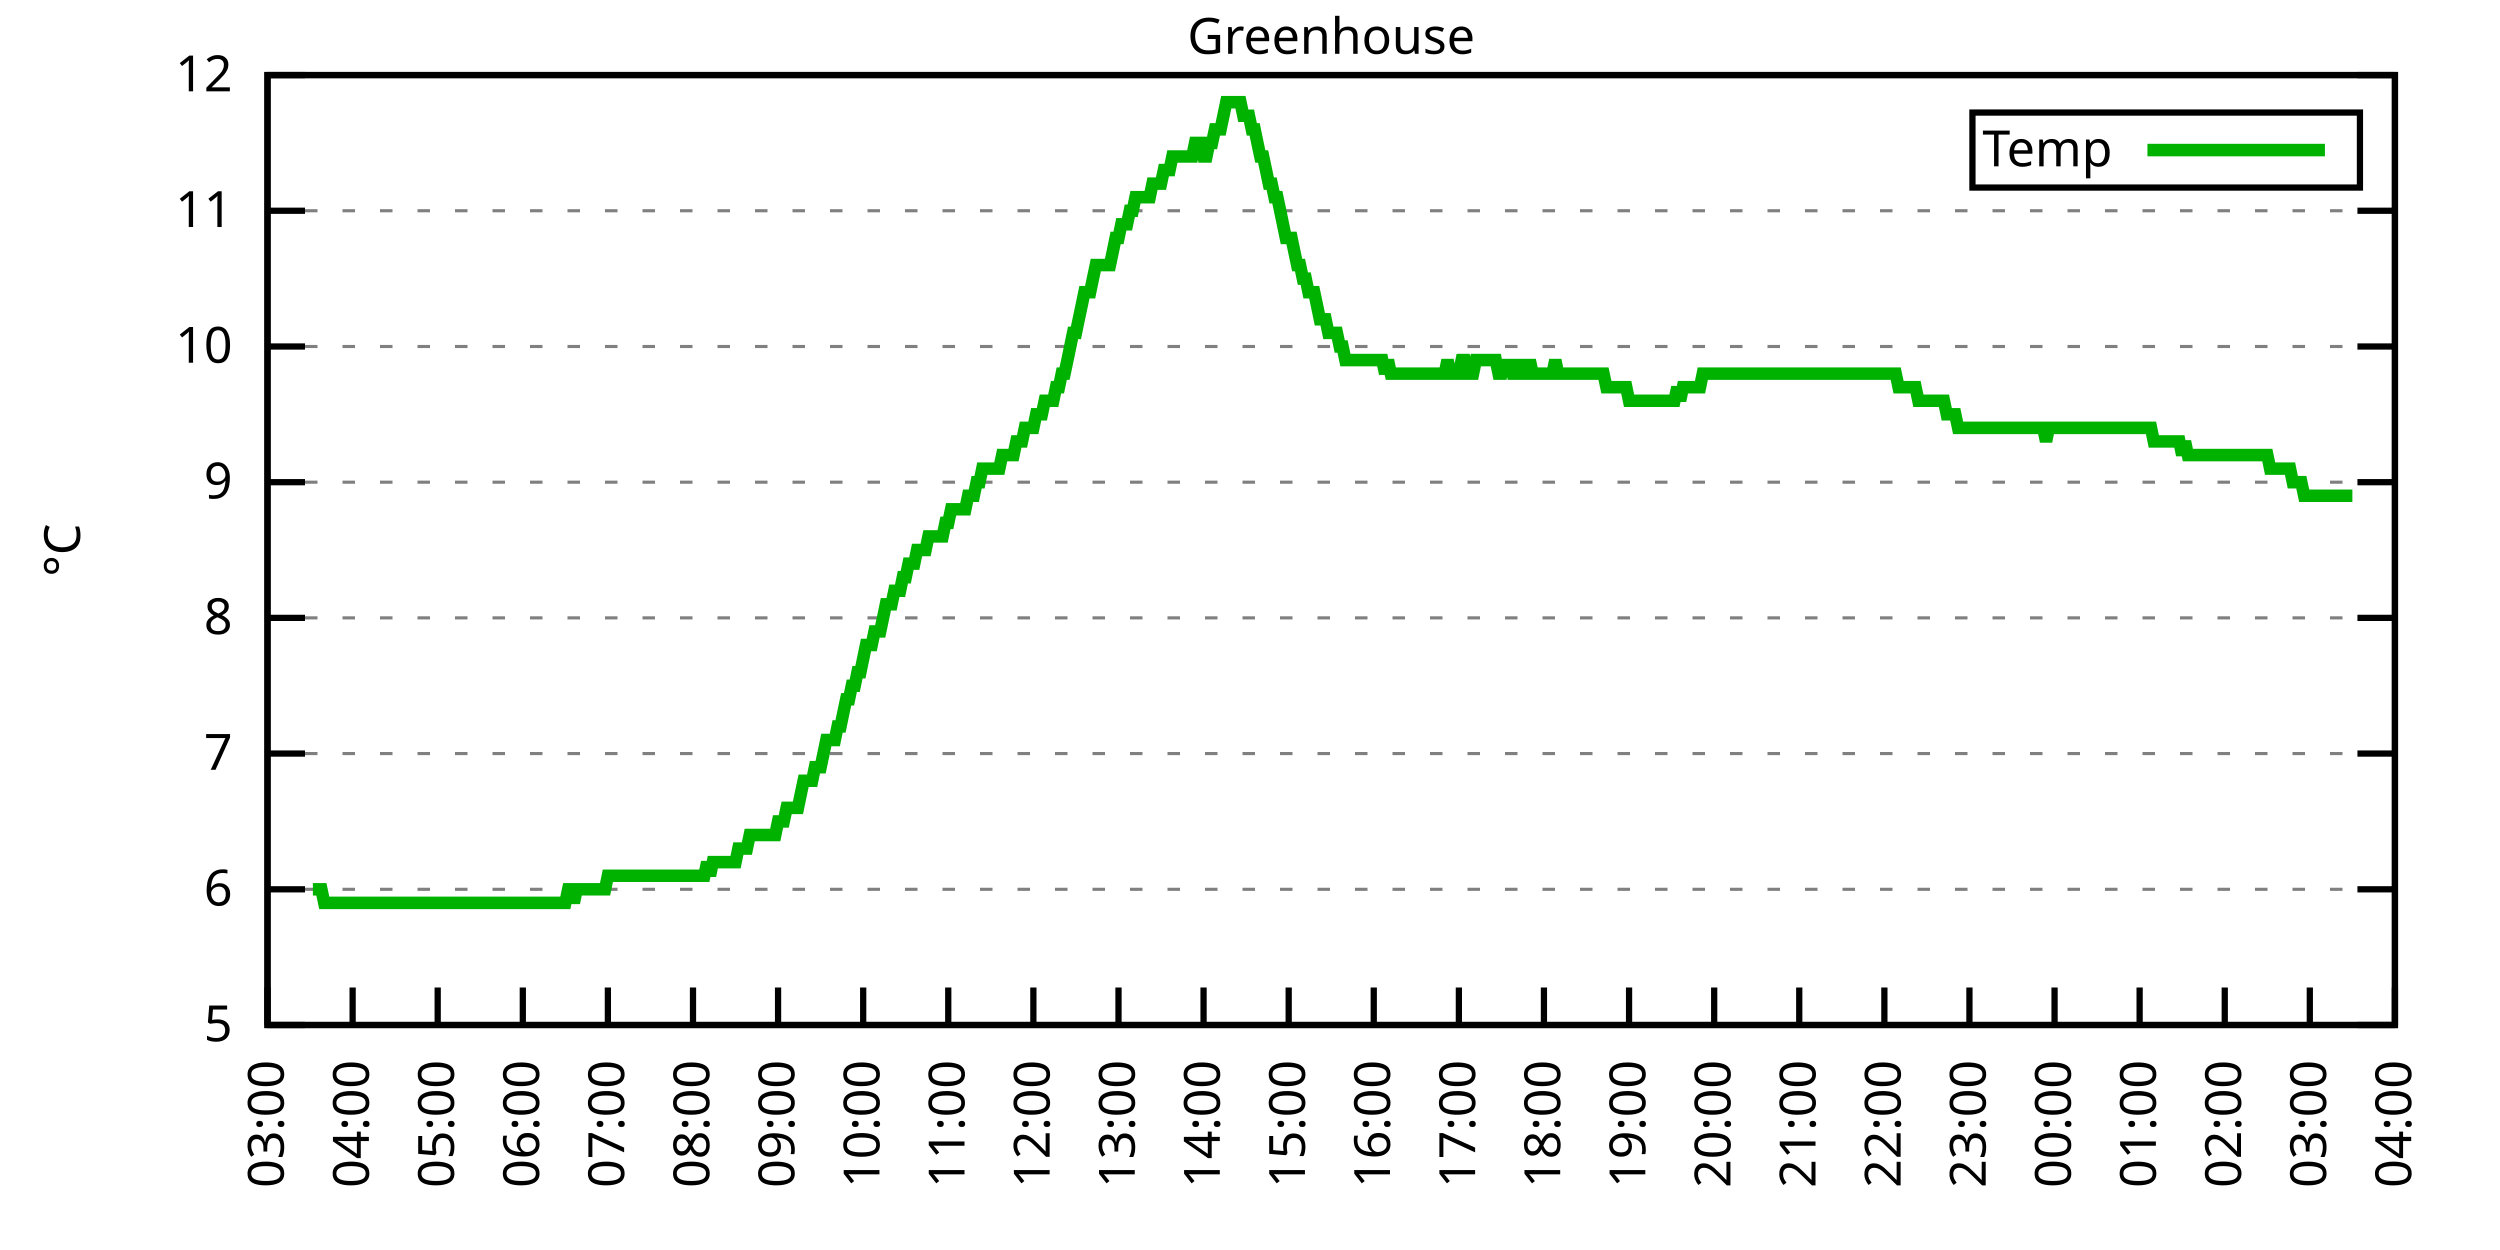
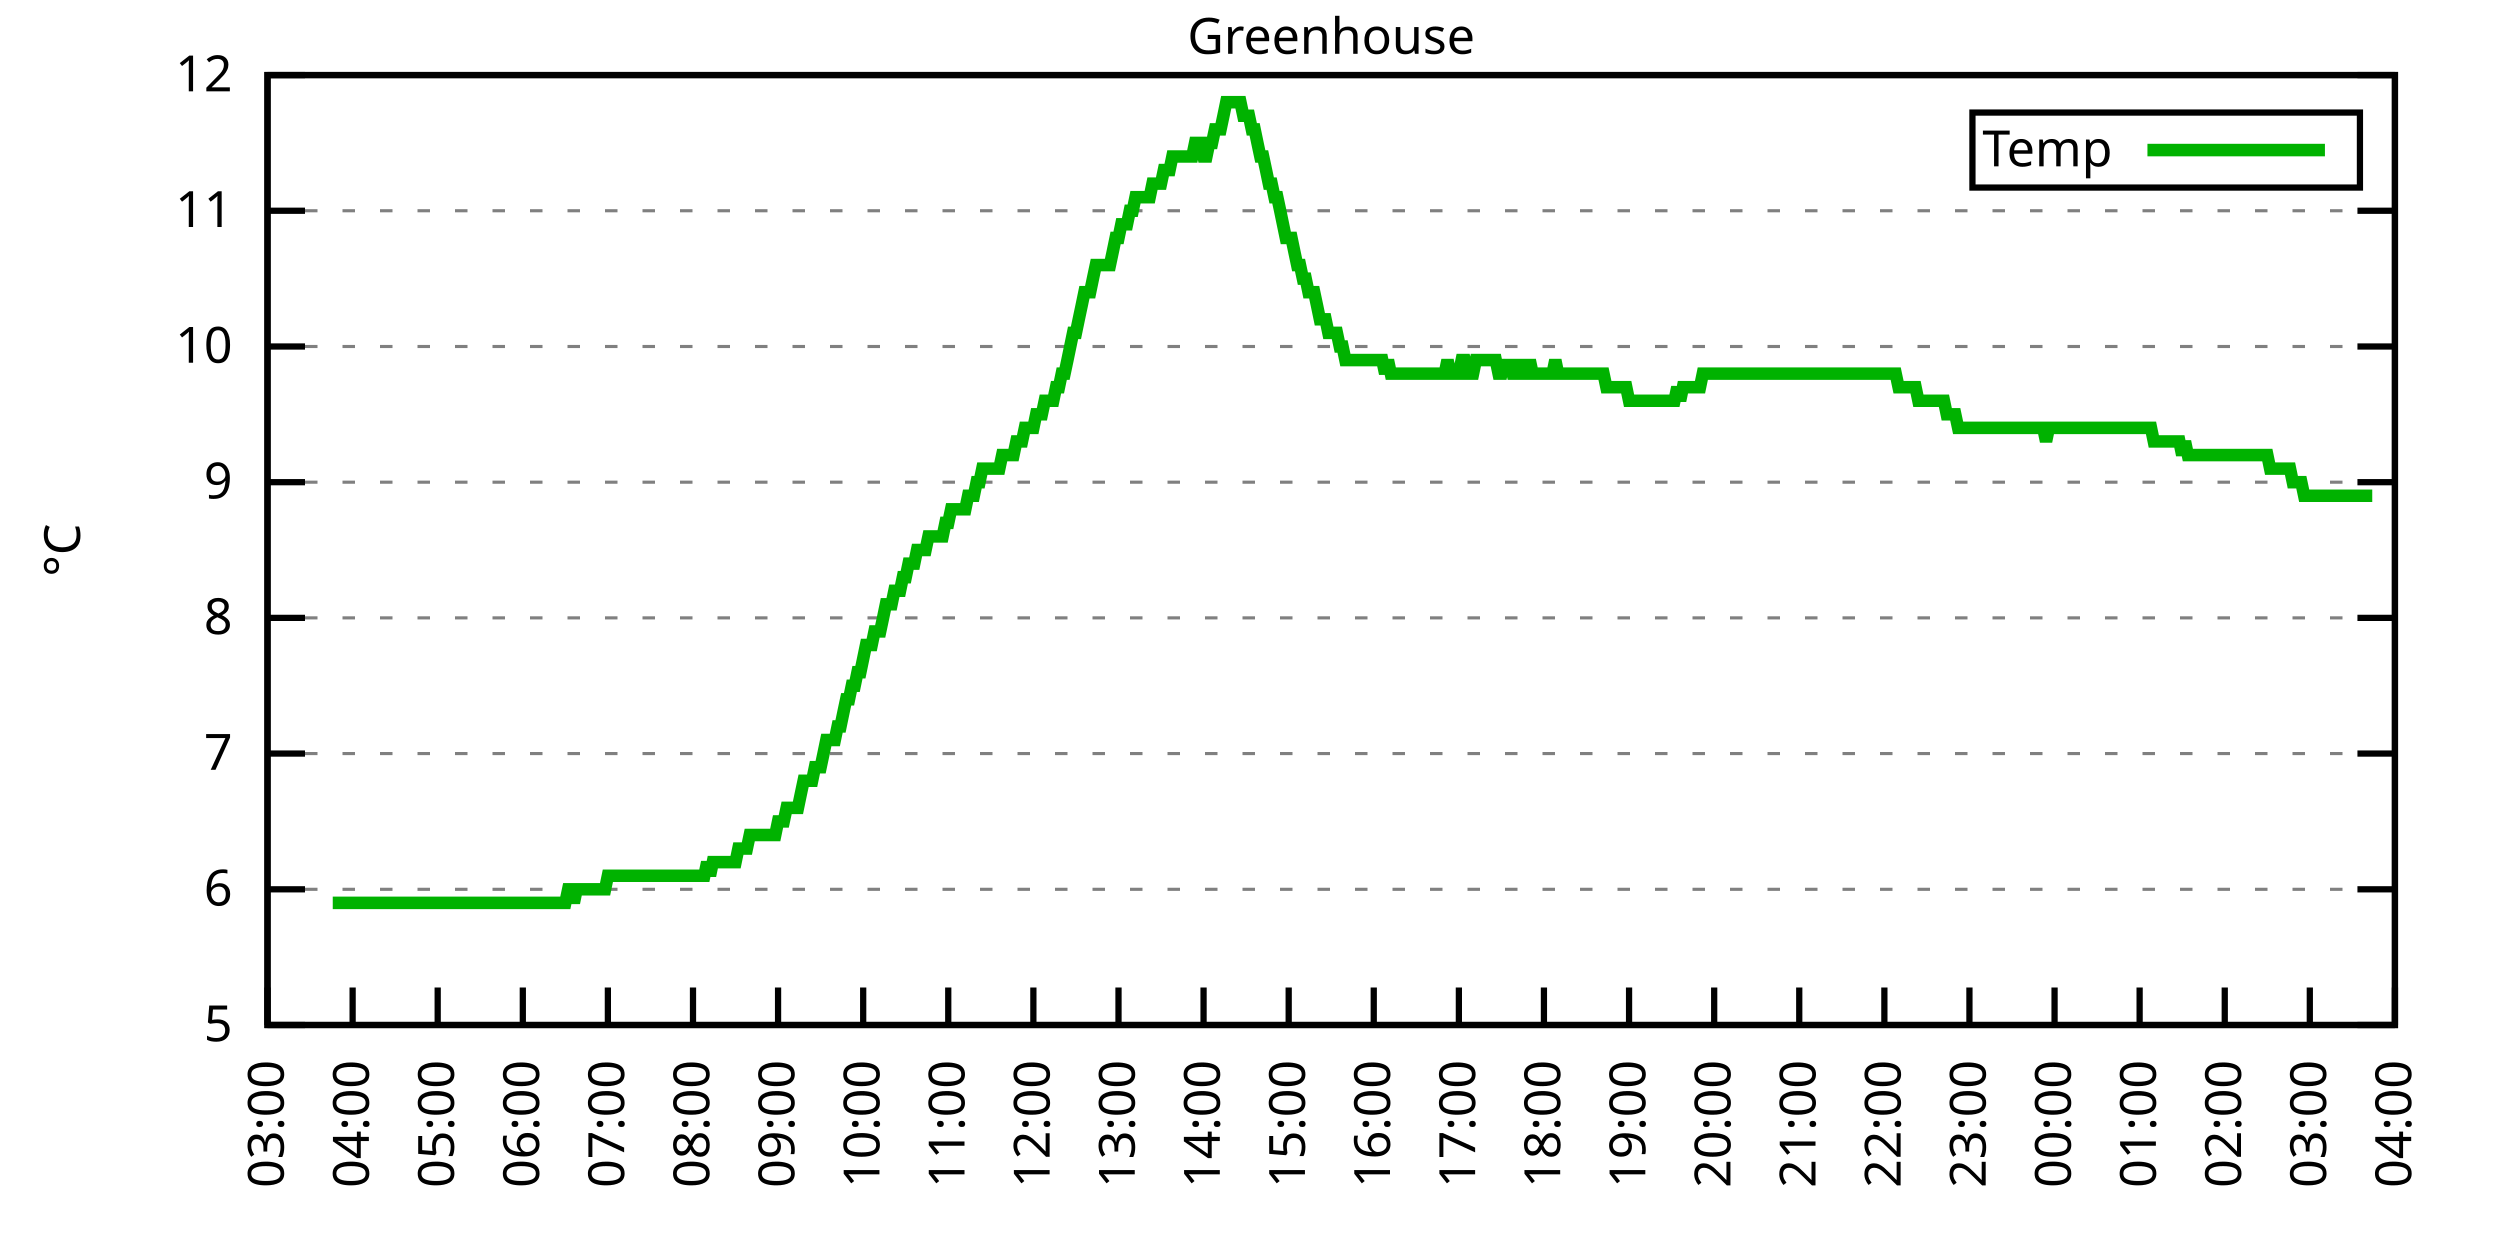
<svg xmlns="http://www.w3.org/2000/svg" xmlns:xlink="http://www.w3.org/1999/xlink" width="400" height="200" viewBox="0 0 400 200">
  <g id="gnuplot_canvas">
    <rect x="0" y="0" width="400" height="200" fill="none" />
    <defs>
      <circle id="gpDot" r="0.5" stroke-width="0.5" stroke="currentColor" />
      <path id="gpPt0" stroke-width="0.333" stroke="currentColor" d="M-1,0 h2 M0,-1 v2" />
      <path id="gpPt1" stroke-width="0.333" stroke="currentColor" d="M-1,-1 L1,1 M1,-1 L-1,1" />
      <path id="gpPt2" stroke-width="0.333" stroke="currentColor" d="M-1,0 L1,0 M0,-1 L0,1 M-1,-1 L1,1 M-1,1 L1,-1" />
      <rect id="gpPt3" stroke-width="0.333" stroke="currentColor" x="-1" y="-1" width="2" height="2" />
      <rect id="gpPt4" stroke-width="0.333" stroke="currentColor" fill="currentColor" x="-1" y="-1" width="2" height="2" />
      <circle id="gpPt5" stroke-width="0.333" stroke="currentColor" cx="0" cy="0" r="1" />
      <use xlink:href="#gpPt5" id="gpPt6" fill="currentColor" stroke="none" />
      <path id="gpPt7" stroke-width="0.333" stroke="currentColor" d="M0,-1.33 L-1.33,0.67 L1.33,0.67 z" />
      <use xlink:href="#gpPt7" id="gpPt8" fill="currentColor" stroke="none" />
      <use xlink:href="#gpPt7" id="gpPt9" stroke="currentColor" transform="rotate(180)" />
      <use xlink:href="#gpPt9" id="gpPt10" fill="currentColor" stroke="none" />
      <use xlink:href="#gpPt3" id="gpPt11" stroke="currentColor" transform="rotate(45)" />
      <use xlink:href="#gpPt11" id="gpPt12" fill="currentColor" stroke="none" />
      <path id="gpPt13" stroke-width="0.333" stroke="currentColor" d="M0,1.330 L1.265,0.411 L0.782,-1.067 L-0.782,-1.076 L-1.265,0.411 z" />
      <use xlink:href="#gpPt13" id="gpPt14" fill="currentColor" stroke="none" />
      <filter id="textbox" filterUnits="objectBoundingBox" x="0" y="0" height="1" width="1">
        <feFlood flood-color="white" flood-opacity="1" result="bgnd" />
        <feComposite in="SourceGraphic" in2="bgnd" operator="atop" />
      </filter>
      <filter id="greybox" filterUnits="objectBoundingBox" x="0" y="0" height="1" width="1">
        <feFlood flood-color="lightgrey" flood-opacity="1" result="grey" />
        <feComposite in="SourceGraphic" in2="grey" operator="atop" />
      </filter>
    </defs>
    <g fill="none" color="white" stroke="currentColor" stroke-width="1.00" stroke-linecap="butt" stroke-linejoin="miter">
</g>
    <g fill="none" color="black" stroke="currentColor" stroke-width="1.00" stroke-linecap="butt" stroke-linejoin="miter">
      <g stroke="none" shape-rendering="crispEdges">
        <polygon fill="rgb(255, 255, 255)" points="42.80,164.00 383.18,164.00 383.18,12.02 42.80,12.02 " />
      </g>
    </g>
    <g fill="none" color="black" stroke="currentColor" stroke-width="1.00" stroke-linecap="butt" stroke-linejoin="miter">
</g>
    <g fill="none" color="black" stroke="black" stroke-width="0.50" stroke-linecap="butt" stroke-linejoin="miter">
</g>
    <g fill="none" color="gray" stroke="currentColor" stroke-width="0.50" stroke-linecap="butt" stroke-linejoin="miter">
      <path stroke="gray" stroke-dasharray="2,4" class="gridline" d="M42.80,164.00 L383.19,164.00  " />
    </g>
    <g fill="none" color="gray" stroke="gray" stroke-width="1.00" stroke-linecap="butt" stroke-linejoin="miter">
</g>
    <g fill="none" color="black" stroke="currentColor" stroke-width="1.00" stroke-linecap="butt" stroke-linejoin="miter">
      <path stroke="black" d="M42.80,164.00 L48.80,164.00 M383.19,164.00 L377.19,164.00  " />
      <g transform="translate(37.20,166.60)" stroke="none" fill="black" font-family="Sans" font-size="8.00" text-anchor="end">
        <text>
          <tspan font-family="Sans"> 5</tspan>
        </text>
      </g>
    </g>
    <g fill="none" color="black" stroke="currentColor" stroke-width="1.00" stroke-linecap="butt" stroke-linejoin="miter">
</g>
    <g fill="none" color="black" stroke="black" stroke-width="0.50" stroke-linecap="butt" stroke-linejoin="miter">
</g>
    <g fill="none" color="gray" stroke="currentColor" stroke-width="0.50" stroke-linecap="butt" stroke-linejoin="miter">
      <path stroke="gray" stroke-dasharray="2,4" class="gridline" d="M42.80,142.29 L383.19,142.29  " />
    </g>
    <g fill="none" color="gray" stroke="gray" stroke-width="1.00" stroke-linecap="butt" stroke-linejoin="miter">
</g>
    <g fill="none" color="black" stroke="currentColor" stroke-width="1.00" stroke-linecap="butt" stroke-linejoin="miter">
      <path stroke="black" d="M42.80,142.29 L48.80,142.29 M383.19,142.29 L377.19,142.29  " />
      <g transform="translate(37.20,144.89)" stroke="none" fill="black" font-family="Sans" font-size="8.00" text-anchor="end">
        <text>
          <tspan font-family="Sans"> 6</tspan>
        </text>
      </g>
    </g>
    <g fill="none" color="black" stroke="currentColor" stroke-width="1.00" stroke-linecap="butt" stroke-linejoin="miter">
</g>
    <g fill="none" color="black" stroke="black" stroke-width="0.50" stroke-linecap="butt" stroke-linejoin="miter">
</g>
    <g fill="none" color="gray" stroke="currentColor" stroke-width="0.50" stroke-linecap="butt" stroke-linejoin="miter">
      <path stroke="gray" stroke-dasharray="2,4" class="gridline" d="M42.80,120.57 L383.19,120.57  " />
    </g>
    <g fill="none" color="gray" stroke="gray" stroke-width="1.00" stroke-linecap="butt" stroke-linejoin="miter">
</g>
    <g fill="none" color="black" stroke="currentColor" stroke-width="1.00" stroke-linecap="butt" stroke-linejoin="miter">
      <path stroke="black" d="M42.80,120.57 L48.80,120.57 M383.19,120.57 L377.19,120.57  " />
      <g transform="translate(37.20,123.17)" stroke="none" fill="black" font-family="Sans" font-size="8.00" text-anchor="end">
        <text>
          <tspan font-family="Sans"> 7</tspan>
        </text>
      </g>
    </g>
    <g fill="none" color="black" stroke="currentColor" stroke-width="1.00" stroke-linecap="butt" stroke-linejoin="miter">
</g>
    <g fill="none" color="black" stroke="black" stroke-width="0.50" stroke-linecap="butt" stroke-linejoin="miter">
</g>
    <g fill="none" color="gray" stroke="currentColor" stroke-width="0.50" stroke-linecap="butt" stroke-linejoin="miter">
      <path stroke="gray" stroke-dasharray="2,4" class="gridline" d="M42.80,98.86 L383.19,98.86  " />
    </g>
    <g fill="none" color="gray" stroke="gray" stroke-width="1.00" stroke-linecap="butt" stroke-linejoin="miter">
</g>
    <g fill="none" color="black" stroke="currentColor" stroke-width="1.00" stroke-linecap="butt" stroke-linejoin="miter">
      <path stroke="black" d="M42.80,98.86 L48.80,98.86 M383.19,98.86 L377.19,98.86  " />
      <g transform="translate(37.20,101.46)" stroke="none" fill="black" font-family="Sans" font-size="8.00" text-anchor="end">
        <text>
          <tspan font-family="Sans"> 8</tspan>
        </text>
      </g>
    </g>
    <g fill="none" color="black" stroke="currentColor" stroke-width="1.00" stroke-linecap="butt" stroke-linejoin="miter">
</g>
    <g fill="none" color="black" stroke="black" stroke-width="0.50" stroke-linecap="butt" stroke-linejoin="miter">
</g>
    <g fill="none" color="gray" stroke="currentColor" stroke-width="0.50" stroke-linecap="butt" stroke-linejoin="miter">
      <path stroke="gray" stroke-dasharray="2,4" class="gridline" d="M42.80,77.15 L383.19,77.15  " />
    </g>
    <g fill="none" color="gray" stroke="gray" stroke-width="1.00" stroke-linecap="butt" stroke-linejoin="miter">
</g>
    <g fill="none" color="black" stroke="currentColor" stroke-width="1.00" stroke-linecap="butt" stroke-linejoin="miter">
      <path stroke="black" d="M42.80,77.15 L48.80,77.15 M383.19,77.15 L377.19,77.15  " />
      <g transform="translate(37.20,79.75)" stroke="none" fill="black" font-family="Sans" font-size="8.00" text-anchor="end">
        <text>
          <tspan font-family="Sans"> 9</tspan>
        </text>
      </g>
    </g>
    <g fill="none" color="black" stroke="currentColor" stroke-width="1.00" stroke-linecap="butt" stroke-linejoin="miter">
</g>
    <g fill="none" color="black" stroke="black" stroke-width="0.50" stroke-linecap="butt" stroke-linejoin="miter">
</g>
    <g fill="none" color="gray" stroke="currentColor" stroke-width="0.50" stroke-linecap="butt" stroke-linejoin="miter">
      <path stroke="gray" stroke-dasharray="2,4" class="gridline" d="M42.80,55.44 L383.19,55.44  " />
    </g>
    <g fill="none" color="gray" stroke="gray" stroke-width="1.00" stroke-linecap="butt" stroke-linejoin="miter">
</g>
    <g fill="none" color="black" stroke="currentColor" stroke-width="1.00" stroke-linecap="butt" stroke-linejoin="miter">
      <path stroke="black" d="M42.80,55.44 L48.80,55.44 M383.19,55.44 L377.19,55.44  " />
      <g transform="translate(37.20,58.04)" stroke="none" fill="black" font-family="Sans" font-size="8.00" text-anchor="end">
        <text>
          <tspan font-family="Sans"> 10</tspan>
        </text>
      </g>
    </g>
    <g fill="none" color="black" stroke="currentColor" stroke-width="1.00" stroke-linecap="butt" stroke-linejoin="miter">
</g>
    <g fill="none" color="black" stroke="black" stroke-width="0.50" stroke-linecap="butt" stroke-linejoin="miter">
</g>
    <g fill="none" color="gray" stroke="currentColor" stroke-width="0.50" stroke-linecap="butt" stroke-linejoin="miter">
      <path stroke="gray" stroke-dasharray="2,4" class="gridline" d="M42.80,33.72 L383.19,33.72  " />
    </g>
    <g fill="none" color="gray" stroke="gray" stroke-width="1.00" stroke-linecap="butt" stroke-linejoin="miter">
</g>
    <g fill="none" color="black" stroke="currentColor" stroke-width="1.00" stroke-linecap="butt" stroke-linejoin="miter">
      <path stroke="black" d="M42.80,33.72 L48.80,33.72 M383.19,33.72 L377.19,33.72  " />
      <g transform="translate(37.20,36.32)" stroke="none" fill="black" font-family="Sans" font-size="8.00" text-anchor="end">
        <text>
          <tspan font-family="Sans"> 11</tspan>
        </text>
      </g>
    </g>
    <g fill="none" color="black" stroke="currentColor" stroke-width="1.00" stroke-linecap="butt" stroke-linejoin="miter">
</g>
    <g fill="none" color="black" stroke="black" stroke-width="0.50" stroke-linecap="butt" stroke-linejoin="miter">
</g>
    <g fill="none" color="gray" stroke="currentColor" stroke-width="0.50" stroke-linecap="butt" stroke-linejoin="miter">
      <path stroke="gray" stroke-dasharray="2,4" class="gridline" d="M42.80,12.01 L383.19,12.01  " />
    </g>
    <g fill="none" color="gray" stroke="gray" stroke-width="1.00" stroke-linecap="butt" stroke-linejoin="miter">
</g>
    <g fill="none" color="black" stroke="currentColor" stroke-width="1.00" stroke-linecap="butt" stroke-linejoin="miter">
      <path stroke="black" d="M42.80,12.01 L48.80,12.01 M383.19,12.01 L377.19,12.01  " />
      <g transform="translate(37.20,14.61)" stroke="none" fill="black" font-family="Sans" font-size="8.00" text-anchor="end">
        <text>
          <tspan font-family="Sans"> 12</tspan>
        </text>
      </g>
    </g>
    <g fill="none" color="black" stroke="currentColor" stroke-width="1.00" stroke-linecap="butt" stroke-linejoin="miter">
      <path stroke="black" d="M42.80,164.00 L42.80,158.00  " />
      <g transform="translate(45.40,169.60) rotate(270.00)" stroke="none" fill="black" font-family="Sans" font-size="8.00" text-anchor="end">
        <text>
          <tspan font-family="Sans">03:00</tspan>
        </text>
      </g>
    </g>
    <g fill="none" color="black" stroke="currentColor" stroke-width="1.00" stroke-linecap="butt" stroke-linejoin="miter">
      <path stroke="black" d="M56.42,164.00 L56.42,158.00  " />
      <g transform="translate(59.02,169.60) rotate(270.00)" stroke="none" fill="black" font-family="Sans" font-size="8.00" text-anchor="end">
        <text>
          <tspan font-family="Sans">04:00</tspan>
        </text>
      </g>
    </g>
    <g fill="none" color="black" stroke="currentColor" stroke-width="1.00" stroke-linecap="butt" stroke-linejoin="miter">
      <path stroke="black" d="M70.03,164.00 L70.03,158.00  " />
      <g transform="translate(72.63,169.60) rotate(270.00)" stroke="none" fill="black" font-family="Sans" font-size="8.00" text-anchor="end">
        <text>
          <tspan font-family="Sans">05:00</tspan>
        </text>
      </g>
    </g>
    <g fill="none" color="black" stroke="currentColor" stroke-width="1.00" stroke-linecap="butt" stroke-linejoin="miter">
      <path stroke="black" d="M83.65,164.00 L83.65,158.00  " />
      <g transform="translate(86.25,169.60) rotate(270.00)" stroke="none" fill="black" font-family="Sans" font-size="8.00" text-anchor="end">
        <text>
          <tspan font-family="Sans">06:00</tspan>
        </text>
      </g>
    </g>
    <g fill="none" color="black" stroke="currentColor" stroke-width="1.00" stroke-linecap="butt" stroke-linejoin="miter">
      <path stroke="black" d="M97.26,164.00 L97.26,158.00  " />
      <g transform="translate(99.86,169.60) rotate(270.00)" stroke="none" fill="black" font-family="Sans" font-size="8.00" text-anchor="end">
        <text>
          <tspan font-family="Sans">07:00</tspan>
        </text>
      </g>
    </g>
    <g fill="none" color="black" stroke="currentColor" stroke-width="1.00" stroke-linecap="butt" stroke-linejoin="miter">
      <path stroke="black" d="M110.88,164.00 L110.88,158.00  " />
      <g transform="translate(113.48,169.60) rotate(270.00)" stroke="none" fill="black" font-family="Sans" font-size="8.00" text-anchor="end">
        <text>
          <tspan font-family="Sans">08:00</tspan>
        </text>
      </g>
    </g>
    <g fill="none" color="black" stroke="currentColor" stroke-width="1.00" stroke-linecap="butt" stroke-linejoin="miter">
      <path stroke="black" d="M124.49,164.00 L124.49,158.00  " />
      <g transform="translate(127.09,169.60) rotate(270.00)" stroke="none" fill="black" font-family="Sans" font-size="8.00" text-anchor="end">
        <text>
          <tspan font-family="Sans">09:00</tspan>
        </text>
      </g>
    </g>
    <g fill="none" color="black" stroke="currentColor" stroke-width="1.00" stroke-linecap="butt" stroke-linejoin="miter">
      <path stroke="black" d="M138.11,164.00 L138.11,158.00  " />
      <g transform="translate(140.71,169.60) rotate(270.00)" stroke="none" fill="black" font-family="Sans" font-size="8.00" text-anchor="end">
        <text>
          <tspan font-family="Sans">10:00</tspan>
        </text>
      </g>
    </g>
    <g fill="none" color="black" stroke="currentColor" stroke-width="1.00" stroke-linecap="butt" stroke-linejoin="miter">
      <path stroke="black" d="M151.72,164.00 L151.72,158.00  " />
      <g transform="translate(154.32,169.60) rotate(270.00)" stroke="none" fill="black" font-family="Sans" font-size="8.00" text-anchor="end">
        <text>
          <tspan font-family="Sans">11:00</tspan>
        </text>
      </g>
    </g>
    <g fill="none" color="black" stroke="currentColor" stroke-width="1.00" stroke-linecap="butt" stroke-linejoin="miter">
      <path stroke="black" d="M165.34,164.00 L165.34,158.00  " />
      <g transform="translate(167.94,169.60) rotate(270.00)" stroke="none" fill="black" font-family="Sans" font-size="8.00" text-anchor="end">
        <text>
          <tspan font-family="Sans">12:00</tspan>
        </text>
      </g>
    </g>
    <g fill="none" color="black" stroke="currentColor" stroke-width="1.00" stroke-linecap="butt" stroke-linejoin="miter">
      <path stroke="black" d="M178.96,164.00 L178.96,158.00  " />
      <g transform="translate(181.56,169.60) rotate(270.00)" stroke="none" fill="black" font-family="Sans" font-size="8.00" text-anchor="end">
        <text>
          <tspan font-family="Sans">13:00</tspan>
        </text>
      </g>
    </g>
    <g fill="none" color="black" stroke="currentColor" stroke-width="1.00" stroke-linecap="butt" stroke-linejoin="miter">
      <path stroke="black" d="M192.57,164.00 L192.57,158.00  " />
      <g transform="translate(195.17,169.60) rotate(270.00)" stroke="none" fill="black" font-family="Sans" font-size="8.00" text-anchor="end">
        <text>
          <tspan font-family="Sans">14:00</tspan>
        </text>
      </g>
    </g>
    <g fill="none" color="black" stroke="currentColor" stroke-width="1.00" stroke-linecap="butt" stroke-linejoin="miter">
      <path stroke="black" d="M206.19,164.00 L206.19,158.00  " />
      <g transform="translate(208.79,169.60) rotate(270.00)" stroke="none" fill="black" font-family="Sans" font-size="8.00" text-anchor="end">
        <text>
          <tspan font-family="Sans">15:00</tspan>
        </text>
      </g>
    </g>
    <g fill="none" color="black" stroke="currentColor" stroke-width="1.00" stroke-linecap="butt" stroke-linejoin="miter">
      <path stroke="black" d="M219.80,164.00 L219.80,158.00  " />
      <g transform="translate(222.40,169.60) rotate(270.00)" stroke="none" fill="black" font-family="Sans" font-size="8.00" text-anchor="end">
        <text>
          <tspan font-family="Sans">16:00</tspan>
        </text>
      </g>
    </g>
    <g fill="none" color="black" stroke="currentColor" stroke-width="1.00" stroke-linecap="butt" stroke-linejoin="miter">
      <path stroke="black" d="M233.42,164.00 L233.42,158.00  " />
      <g transform="translate(236.02,169.60) rotate(270.00)" stroke="none" fill="black" font-family="Sans" font-size="8.00" text-anchor="end">
        <text>
          <tspan font-family="Sans">17:00</tspan>
        </text>
      </g>
    </g>
    <g fill="none" color="black" stroke="currentColor" stroke-width="1.00" stroke-linecap="butt" stroke-linejoin="miter">
      <path stroke="black" d="M247.03,164.00 L247.03,158.00  " />
      <g transform="translate(249.63,169.60) rotate(270.00)" stroke="none" fill="black" font-family="Sans" font-size="8.00" text-anchor="end">
        <text>
          <tspan font-family="Sans">18:00</tspan>
        </text>
      </g>
    </g>
    <g fill="none" color="black" stroke="currentColor" stroke-width="1.00" stroke-linecap="butt" stroke-linejoin="miter">
      <path stroke="black" d="M260.65,164.00 L260.65,158.00  " />
      <g transform="translate(263.25,169.60) rotate(270.00)" stroke="none" fill="black" font-family="Sans" font-size="8.00" text-anchor="end">
        <text>
          <tspan font-family="Sans">19:00</tspan>
        </text>
      </g>
    </g>
    <g fill="none" color="black" stroke="currentColor" stroke-width="1.00" stroke-linecap="butt" stroke-linejoin="miter">
      <path stroke="black" d="M274.27,164.00 L274.27,158.00  " />
      <g transform="translate(276.87,169.60) rotate(270.00)" stroke="none" fill="black" font-family="Sans" font-size="8.00" text-anchor="end">
        <text>
          <tspan font-family="Sans">20:00</tspan>
        </text>
      </g>
    </g>
    <g fill="none" color="black" stroke="currentColor" stroke-width="1.00" stroke-linecap="butt" stroke-linejoin="miter">
      <path stroke="black" d="M287.88,164.00 L287.88,158.00  " />
      <g transform="translate(290.48,169.60) rotate(270.00)" stroke="none" fill="black" font-family="Sans" font-size="8.00" text-anchor="end">
        <text>
          <tspan font-family="Sans">21:00</tspan>
        </text>
      </g>
    </g>
    <g fill="none" color="black" stroke="currentColor" stroke-width="1.00" stroke-linecap="butt" stroke-linejoin="miter">
      <path stroke="black" d="M301.50,164.00 L301.50,158.00  " />
      <g transform="translate(304.10,169.60) rotate(270.00)" stroke="none" fill="black" font-family="Sans" font-size="8.00" text-anchor="end">
        <text>
          <tspan font-family="Sans">22:00</tspan>
        </text>
      </g>
    </g>
    <g fill="none" color="black" stroke="currentColor" stroke-width="1.00" stroke-linecap="butt" stroke-linejoin="miter">
      <path stroke="black" d="M315.11,164.00 L315.11,158.00  " />
      <g transform="translate(317.71,169.60) rotate(270.00)" stroke="none" fill="black" font-family="Sans" font-size="8.00" text-anchor="end">
        <text>
          <tspan font-family="Sans">23:00</tspan>
        </text>
      </g>
    </g>
    <g fill="none" color="black" stroke="currentColor" stroke-width="1.00" stroke-linecap="butt" stroke-linejoin="miter">
      <path stroke="black" d="M328.73,164.00 L328.73,158.00  " />
      <g transform="translate(331.33,169.60) rotate(270.00)" stroke="none" fill="black" font-family="Sans" font-size="8.00" text-anchor="end">
        <text>
          <tspan font-family="Sans">00:00</tspan>
        </text>
      </g>
    </g>
    <g fill="none" color="black" stroke="currentColor" stroke-width="1.00" stroke-linecap="butt" stroke-linejoin="miter">
      <path stroke="black" d="M342.34,164.00 L342.34,158.00  " />
      <g transform="translate(344.94,169.60) rotate(270.00)" stroke="none" fill="black" font-family="Sans" font-size="8.00" text-anchor="end">
        <text>
          <tspan font-family="Sans">01:00</tspan>
        </text>
      </g>
    </g>
    <g fill="none" color="black" stroke="currentColor" stroke-width="1.00" stroke-linecap="butt" stroke-linejoin="miter">
      <path stroke="black" d="M355.96,164.00 L355.96,158.00  " />
      <g transform="translate(358.56,169.60) rotate(270.00)" stroke="none" fill="black" font-family="Sans" font-size="8.00" text-anchor="end">
        <text>
          <tspan font-family="Sans">02:00</tspan>
        </text>
      </g>
    </g>
    <g fill="none" color="black" stroke="currentColor" stroke-width="1.00" stroke-linecap="butt" stroke-linejoin="miter">
      <path stroke="black" d="M369.57,164.00 L369.57,158.00  " />
      <g transform="translate(372.17,169.60) rotate(270.00)" stroke="none" fill="black" font-family="Sans" font-size="8.00" text-anchor="end">
        <text>
          <tspan font-family="Sans">03:00</tspan>
        </text>
      </g>
    </g>
    <g fill="none" color="black" stroke="currentColor" stroke-width="1.00" stroke-linecap="butt" stroke-linejoin="miter">
      <path stroke="black" d="M383.19,164.00 L383.19,158.00  " />
      <g transform="translate(385.79,169.60) rotate(270.00)" stroke="none" fill="black" font-family="Sans" font-size="8.00" text-anchor="end">
        <text>
          <tspan font-family="Sans">04:00</tspan>
        </text>
      </g>
    </g>
    <g fill="none" color="black" stroke="currentColor" stroke-width="1.00" stroke-linecap="butt" stroke-linejoin="miter">
</g>
    <g fill="none" color="black" stroke="currentColor" stroke-width="1.00" stroke-linecap="butt" stroke-linejoin="miter">
      <path stroke="black" d="M42.80,12.01 L42.80,164.00 L383.19,164.00 L383.19,12.01 L42.80,12.01 Z  " />
    </g>
    <g fill="none" color="black" stroke="currentColor" stroke-width="1.00" stroke-linecap="butt" stroke-linejoin="miter">
</g>
    <g fill="none" color="black" stroke="currentColor" stroke-width="1.00" stroke-linecap="butt" stroke-linejoin="miter">
      <path stroke="black" d="M315.59,30.01 L315.59,18.01 L377.59,18.01 L377.59,30.01 L315.59,30.01 Z  " />
    </g>
    <g id="Greenhouse_plot_1">
      <g fill="none" color="white" stroke="black" stroke-width="2.00" stroke-linecap="butt" stroke-linejoin="miter">
</g>
      <g fill="none" color="black" stroke="currentColor" stroke-width="2.00" stroke-linecap="butt" stroke-linejoin="miter">
        <g transform="translate(337.99,26.61)" stroke="none" fill="black" font-family="Sans" font-size="8.00" text-anchor="end">
          <text>
            <tspan font-family="Sans">Temp</tspan>
          </text>
        </g>
      </g>
      <g fill="none" color="black" stroke="currentColor" stroke-width="2.00" stroke-linecap="butt" stroke-linejoin="miter">
-         <path stroke="rgb(  0, 178,   0)" d="M343.59,24.01 L371.99,24.01 M50.06,142.29 L50.52,142.29 L50.97,142.29 L51.42,142.29 L51.88,144.46 L52.33,144.46   L52.78,144.46 L53.24,144.46 L53.69,144.46 L54.15,144.46 L54.60,144.46 L55.05,144.46 L55.51,144.46 L55.96,144.46   L56.42,144.46 L56.87,144.46 L57.32,144.46 L57.78,144.46 L58.23,144.46 L58.68,144.46 L59.14,144.46 L59.59,144.46   L60.05,144.46 L60.50,144.46 L60.95,144.46 L61.41,144.46 L61.86,144.46 L62.32,144.46 L62.77,144.46 L63.22,144.46   L63.68,144.46 L64.13,144.46 L64.58,144.46 L65.04,144.46 L65.49,144.46 L65.95,144.46 L66.40,144.46 L66.85,144.46   L67.31,144.46 L67.76,144.46 L68.22,144.46 L68.67,144.46 L69.12,144.46 L69.58,144.46 L70.03,144.46 L70.49,144.46   L70.94,144.46 L71.39,144.46 L71.85,144.46 L72.30,144.46 L72.75,144.46 L73.21,144.46 L73.66,144.46 L74.12,144.46   L74.57,144.46 L75.02,144.46 L75.48,144.46 L75.93,144.46 L76.39,144.46 L76.84,144.46 L77.29,144.46 L77.75,144.46   L78.20,144.46 L78.65,144.46 L79.11,144.46 L79.56,144.46 L80.02,144.46 L80.47,144.46 L80.92,144.46 L81.38,144.46   L81.83,144.46 L82.29,144.46 L82.74,144.46 L83.19,144.46 L83.65,144.46 L84.10,144.46 L84.55,144.46 L85.01,144.46   L85.46,144.46 L85.92,144.46 L86.37,144.46 L86.82,144.46 L87.28,144.46 L87.73,144.46 L88.19,144.46 L88.64,144.46   L89.09,144.46 L89.55,144.46 L90.00,144.46 L90.45,144.46 L90.91,142.29 L91.36,142.29 L91.82,144.46 L92.27,142.29   L92.72,142.29 L93.18,142.29 L93.63,142.29 L94.09,142.29 L94.54,142.29 L94.99,142.29 L95.45,142.29 L95.90,142.29   L96.35,142.29 L96.81,142.29 L97.26,140.12 L97.72,140.12 L98.17,140.12 L98.62,140.12 L99.08,140.12 L99.53,140.12   L99.99,140.12 L100.44,140.12 L100.89,140.12 L101.35,140.12 L101.80,140.12 L102.25,140.12 L102.71,140.12 L103.16,140.12   L103.62,140.12 L104.07,140.12 L104.52,140.12 L104.98,140.12 L105.43,140.12 L105.89,140.12 L106.34,140.12 L106.79,140.12   L107.25,140.12 L107.70,140.12 L108.15,140.12 L108.61,140.12 L109.06,140.12 L109.52,140.12 L109.97,140.12 L110.42,140.12   L110.88,140.12 L111.33,140.12 L111.79,140.12 L112.24,140.12 L112.69,140.12 L113.15,137.94 L113.60,140.12 L114.05,137.94   L114.51,137.94 L114.96,137.94 L115.42,137.94 L115.87,137.94 L116.32,137.94 L116.78,137.94 L117.23,137.94 L117.69,137.94   L118.14,135.77 L118.59,135.77 L119.05,135.77 L119.50,135.77 L119.96,133.60 L120.41,133.60 L120.86,133.60 L121.32,133.60   L121.77,133.60 L122.22,133.60 L122.68,133.60 L123.13,133.60 L123.59,133.60 L124.04,133.60 L124.49,131.43 L124.95,131.43   L125.40,131.43 L125.86,129.26 L126.31,129.26 L126.76,129.26 L127.22,129.26 L127.67,129.26 L128.12,127.09 L128.58,124.92   L129.03,124.92 L129.49,124.92 L129.94,124.92 L130.39,122.75 L130.85,122.75 L131.30,122.75 L131.76,120.57 L132.21,118.40   L132.66,118.40 L133.12,118.40 L133.57,118.40 L134.02,116.23 L134.48,116.23 L134.93,114.06 L135.39,111.89 L135.84,111.89   L136.29,109.72 L136.75,109.72 L137.20,107.55 L137.66,107.55 L138.11,105.38 L138.56,103.20 L139.02,103.20 L139.47,103.20   L139.92,101.03 L140.38,101.03 L140.83,101.03 L141.29,98.86 L141.74,96.69 L142.19,96.69 L142.65,96.69 L143.10,94.52   L143.56,94.52 L144.01,94.52 L144.46,92.35 L144.92,92.35 L145.37,90.18 L145.82,90.18 L146.28,90.18 L146.73,88.00   L147.19,88.00 L147.64,88.00 L148.09,88.00 L148.55,85.83 L149.00,85.83 L149.46,85.83 L149.91,85.83 L150.36,85.83   L150.82,85.83 L151.27,83.66 L151.72,83.66 L152.18,81.49 L152.63,81.49 L153.09,81.49 L153.54,81.49 L153.99,81.49   L154.45,81.49 L154.90,79.32 L155.36,79.32 L155.81,79.32 L156.26,77.15 L156.72,77.15 L157.17,74.98 L157.62,74.98   L158.08,74.98 L158.53,74.98 L158.99,74.98 L159.44,74.98 L159.89,74.98 L160.35,72.81 L160.80,72.81 L161.26,72.81   L161.71,72.81 L162.16,72.81 L162.62,70.63 L163.07,70.63 L163.52,70.63 L163.98,68.46 L164.43,68.46 L164.89,68.46   L165.34,68.46 L165.79,66.29 L166.25,66.29 L166.70,66.29 L167.16,64.12 L167.61,64.12 L168.06,64.12 L168.52,64.12   L168.97,61.95 L169.43,61.95 L169.88,59.78 L170.33,59.78 L170.79,57.61 L171.24,55.44 L171.69,53.26 L172.15,53.26   L172.60,51.09 L173.06,48.92 L173.51,46.75 L173.96,46.75 L174.42,46.75 L174.87,44.58 L175.33,42.41 L175.78,42.41   L176.23,42.41 L176.69,42.41 L177.14,42.41 L177.59,42.41 L178.05,40.24 L178.50,38.07 L178.96,38.07 L179.41,35.89   L179.86,35.89 L180.32,35.89 L180.77,33.72 L181.23,33.72 L181.68,31.55 L182.13,31.55 L182.59,31.55 L183.04,31.55   L183.49,31.55 L183.95,31.55 L184.40,29.38 L184.86,29.38 L185.31,29.38 L185.76,29.38 L186.22,27.21 L186.67,27.21   L187.13,27.21 L187.58,25.04 L188.03,25.04 L188.49,25.04 L188.94,25.04 L189.39,25.04 L189.85,25.04 L190.30,25.04   L190.76,25.04 L191.21,22.87 L191.66,22.87 L192.12,22.87 L192.57,25.04 L193.03,25.04 L193.48,22.87 L193.93,22.87   L194.39,20.70 L194.84,20.70 L195.29,20.70 L195.75,18.52 L196.20,16.35 L196.66,16.35 L197.11,16.35 L197.56,16.35   L198.02,16.35 L198.47,16.35 L198.93,18.52 L199.38,18.52 L199.83,18.52 L200.29,20.70 L200.74,20.70 L201.19,22.87   L201.65,25.04 L202.10,25.04 L202.56,27.21 L203.01,29.38 L203.46,29.38 L203.92,31.55 L204.37,31.55 L204.83,33.72   L205.28,35.89 L205.73,38.07 L206.19,38.07 L206.64,38.07 L207.09,40.24 L207.55,42.41 L208.00,42.41 L208.46,44.58   L208.91,44.58 L209.36,46.75 L209.82,46.75 L210.27,46.75 L210.73,48.92 L211.18,51.09 L211.63,51.09 L212.09,51.09   L212.54,53.26 L213.00,53.26 L213.45,53.26 L213.90,53.26 L214.36,55.44 L214.81,55.44 L215.26,57.61 L215.72,57.61   L216.17,57.61 L216.63,57.61 L217.08,57.61 L217.53,57.61 L217.99,57.61 L218.44,57.61 L218.90,57.61 L219.35,57.61   L219.80,57.61 L220.26,57.61 L220.71,57.61 L221.16,57.61 L221.62,59.78 L222.07,57.61 L222.53,59.78 L222.98,59.78   L223.43,59.78 L223.89,59.78 L224.34,59.78 L224.80,59.78 L225.25,59.78 L225.70,59.78 L226.16,59.78 L226.61,59.78   L227.06,59.78 L227.52,59.78 L227.97,59.78 L228.43,59.78 L228.88,59.78 L229.33,59.78 L229.79,59.78 L230.24,59.78   L230.70,59.78 L231.15,59.78 L231.60,57.61 L232.06,59.78 L232.51,59.78 L232.96,59.78 L233.42,59.78 L233.87,57.61   L234.33,57.61 L234.78,59.78 L235.23,59.78 L235.69,59.78 L236.14,57.61 L236.60,57.61 L237.05,57.61 L237.50,57.61   L237.96,57.61 L238.41,57.61 L238.86,57.61 L239.32,57.61 L239.77,59.78 L240.23,59.78 L240.68,57.61 L241.13,59.78   L241.59,57.61 L242.04,59.78 L242.50,59.78 L242.95,57.61 L243.40,59.78 L243.86,59.78 L244.31,59.78 L244.76,57.61   L245.22,59.78 L245.67,59.78 L246.13,59.78 L246.58,59.78 L247.03,59.78 L247.49,59.78 L247.94,59.78 L248.40,59.78   L248.85,57.61 L249.30,59.78 L249.76,59.78 L250.21,59.78 L250.66,59.78 L251.12,59.78 L251.57,59.78 L252.03,59.78   L252.48,59.78 L252.93,59.78 L253.39,59.78 L253.84,59.78 L254.30,59.78 L254.75,59.78 L255.20,59.78 L255.66,59.78   L256.11,59.78 L256.56,59.78 L257.02,61.95 L257.47,61.95 L257.93,61.95 L258.38,61.95 L258.83,61.95 L259.29,61.95   L259.74,61.95 L260.20,61.95 L260.65,64.12 L261.10,64.12 L261.56,64.12 L262.01,64.12 L262.47,64.12 L262.92,64.12   L263.37,64.12 L263.83,64.12 L264.28,64.12 L264.73,64.12 L265.19,64.12 L265.64,64.12 L266.10,64.12 L266.55,64.12   L267.00,64.12 L267.46,64.12 L267.91,64.12 L268.37,61.95 L268.82,64.12 L269.27,61.95 L269.73,61.95 L270.18,61.95   L270.63,61.95 L271.09,61.95 L271.54,61.95 L272.00,61.95 L272.45,59.78 L272.90,59.78 L273.36,59.78 L273.81,59.78   L274.27,59.78 L274.72,59.78 L275.17,59.78 L275.63,59.78 L276.08,59.78 L276.53,59.78 L276.99,59.78 L277.44,59.78   L277.90,59.78 L278.35,59.78 L278.80,59.78 L279.26,59.78 L279.71,59.78 L280.17,59.78 L280.62,59.78 L281.07,59.78   L281.53,59.78 L281.98,59.78 L282.43,59.78 L282.89,59.78 L283.34,59.78 L283.80,59.78 L284.25,59.78 L284.70,59.78   L285.16,59.78 L285.61,59.78 L286.07,59.78 L286.52,59.78 L286.97,59.78 L287.43,59.78 L287.88,59.78 L288.33,59.78   L288.79,59.78 L289.24,59.78 L289.70,59.78 L290.15,59.78 L290.60,59.78 L291.06,59.78 L291.51,59.78 L291.97,59.78   L292.42,59.78 L292.87,59.78 L293.33,59.78 L293.78,59.78 L294.23,59.78 L294.69,59.78 L295.14,59.78 L295.60,59.78   L296.05,59.78 L296.50,59.78 L296.96,59.78 L297.41,59.78 L297.87,59.78 L298.32,59.78 L298.77,59.78 L299.23,59.78   L299.68,59.78 L300.13,59.78 L300.59,59.78 L301.04,59.78 L301.50,59.78 L301.95,59.78 L302.40,59.78 L302.86,59.78   L303.31,59.78 L303.77,61.95 L304.22,61.95 L304.67,61.95 L305.13,61.95 L305.58,61.95 L306.03,61.95 L306.49,61.95   L306.94,64.12 L307.40,64.12 L307.85,64.12 L308.30,64.12 L308.76,64.12 L309.21,64.12 L309.67,64.12 L310.12,64.12   L310.57,64.12 L311.03,64.12 L311.48,66.29 L311.94,66.29 L312.39,66.29 L312.84,66.29 L313.30,68.46 L313.75,68.46   L314.20,68.46 L314.66,68.46 L315.11,68.46 L315.57,68.46 L316.02,68.46 L316.47,68.46 L316.93,68.46 L317.38,68.46   L317.84,68.46 L318.29,68.46 L319.20,68.46 L319.65,68.46 L320.10,68.46 L320.56,68.46 L321.01,68.46 L321.47,68.46   L321.92,68.46 L322.37,68.46 L322.83,68.46 L323.28,68.46 L323.74,68.46 L324.19,68.46 L324.64,68.46 L325.10,68.46   L325.55,68.46 L326.00,68.46 L326.46,68.46 L326.91,68.46 L327.37,70.63 L327.82,68.46 L328.27,68.46 L328.73,68.46   L329.18,68.46 L329.64,68.46 L330.09,68.46 L330.54,68.46 L331.00,68.46 L331.45,68.46 L331.90,68.46 L332.36,68.46   L332.81,68.46 L333.27,68.46 L333.72,68.46 L334.17,68.46 L334.63,68.46 L335.08,68.46 L335.54,68.46 L335.99,68.46   L336.44,68.46 L336.90,68.46 L337.35,68.46 L337.80,68.46 L338.26,68.46 L338.71,68.46 L339.17,68.46 L339.62,68.46   L340.07,68.46 L340.53,68.46 L340.98,68.46 L341.44,68.46 L341.89,68.46 L342.34,68.46 L342.80,68.46 L343.25,68.46   L343.70,68.46 L344.16,68.46 L344.61,70.63 L345.07,70.63 L345.52,70.63 L345.97,70.63 L346.43,70.63 L346.88,70.63   L347.34,70.63 L347.79,70.63 L348.24,70.63 L348.70,70.63 L349.15,72.81 L349.60,70.63 L350.06,72.81 L350.51,72.81   L350.97,72.81 L351.42,72.81 L351.87,72.81 L352.33,72.81 L352.78,72.81 L353.24,72.81 L353.69,72.81 L354.14,72.81   L354.60,72.81 L355.05,72.81 L355.50,72.81 L355.96,72.81 L356.41,72.81 L356.87,72.81 L357.32,72.81 L357.77,72.81   L358.23,72.81 L358.68,72.81 L359.14,72.81 L359.59,72.81 L360.04,72.81 L360.50,72.81 L360.95,72.81 L361.41,72.81   L361.86,72.81 L362.31,72.81 L362.77,72.81 L363.22,74.98 L363.67,74.98 L364.13,74.98 L364.58,74.98 L365.04,74.98   L365.49,74.98 L365.94,74.98 L366.40,74.98 L366.85,77.15 L367.31,77.15 L367.76,77.15 L368.21,77.15 L368.67,79.32   L369.12,79.32 L369.57,79.32 L370.03,79.32 L370.48,79.32 L370.94,79.32 L371.39,79.32 L371.84,79.32 L372.30,79.32   L372.75,79.32 L373.21,79.32 L373.66,79.32 L374.11,79.32 L374.57,79.32 L375.02,79.32 L375.47,79.32 L375.93,79.32   L376.38,79.32  " />
+         <path stroke="rgb(  0, 178,   0)" d="M343.59,24.01 L371.99,24.01 M53.24,144.46 L53.69,144.46 L54.15,144.46 L54.60,144.46 L55.05,144.46 L55.51,144.46   L55.96,144.46 L56.42,144.46 L56.87,144.46 L57.32,144.46 L57.78,144.46 L58.23,144.46 L58.68,144.46 L59.14,144.46   L59.59,144.46 L60.05,144.46 L60.50,144.46 L60.95,144.46 L61.41,144.46 L61.86,144.46 L62.32,144.46 L62.77,144.46   L63.22,144.46 L63.68,144.46 L64.13,144.46 L64.58,144.46 L65.04,144.46 L65.49,144.46 L65.95,144.46 L66.40,144.46   L66.85,144.46 L67.31,144.46 L67.76,144.46 L68.22,144.46 L68.67,144.46 L69.12,144.46 L69.58,144.46 L70.03,144.46   L70.49,144.46 L70.94,144.46 L71.39,144.46 L71.85,144.46 L72.30,144.46 L72.75,144.46 L73.21,144.46 L73.66,144.46   L74.12,144.46 L74.57,144.46 L75.02,144.46 L75.48,144.46 L75.93,144.46 L76.39,144.46 L76.84,144.46 L77.29,144.46   L77.75,144.46 L78.20,144.46 L78.65,144.46 L79.11,144.46 L79.56,144.46 L80.02,144.46 L80.47,144.46 L80.92,144.46   L81.38,144.46 L81.83,144.46 L82.29,144.46 L82.74,144.46 L83.19,144.46 L83.65,144.46 L84.10,144.46 L84.55,144.46   L85.01,144.46 L85.46,144.46 L85.92,144.46 L86.37,144.46 L86.82,144.46 L87.28,144.46 L87.73,144.46 L88.19,144.46   L88.64,144.46 L89.09,144.46 L89.55,144.46 L90.00,144.46 L90.45,144.46 L90.91,142.29 L91.36,142.29 L91.82,144.46   L92.27,142.29 L92.72,142.29 L93.18,142.29 L93.63,142.29 L94.09,142.29 L94.54,142.29 L94.99,142.29 L95.45,142.29   L95.90,142.29 L96.35,142.29 L96.81,142.29 L97.26,140.12 L97.72,140.12 L98.17,140.12 L98.62,140.12 L99.08,140.12   L99.53,140.12 L99.99,140.12 L100.44,140.12 L100.89,140.12 L101.35,140.12 L101.80,140.12 L102.25,140.12 L102.71,140.12   L103.16,140.12 L103.62,140.12 L104.07,140.12 L104.52,140.12 L104.98,140.12 L105.43,140.12 L105.89,140.12 L106.34,140.12   L106.79,140.12 L107.25,140.12 L107.70,140.12 L108.15,140.12 L108.61,140.12 L109.06,140.12 L109.52,140.12 L109.97,140.12   L110.42,140.12 L110.88,140.12 L111.33,140.12 L111.79,140.12 L112.24,140.12 L112.69,140.12 L113.15,137.94 L113.60,140.12   L114.05,137.94 L114.51,137.94 L114.96,137.94 L115.42,137.94 L115.87,137.94 L116.32,137.94 L116.78,137.94 L117.23,137.94   L117.69,137.94 L118.14,135.77 L118.59,135.77 L119.05,135.77 L119.50,135.77 L119.96,133.60 L120.41,133.60 L120.86,133.60   L121.32,133.60 L121.77,133.60 L122.22,133.60 L122.68,133.60 L123.13,133.60 L123.59,133.60 L124.04,133.60 L124.49,131.43   L124.95,131.43 L125.40,131.43 L125.86,129.26 L126.31,129.26 L126.76,129.26 L127.22,129.26 L127.67,129.26 L128.12,127.09   L128.58,124.92 L129.03,124.92 L129.49,124.92 L129.94,124.92 L130.39,122.75 L130.85,122.75 L131.30,122.75 L131.76,120.57   L132.21,118.40 L132.66,118.40 L133.12,118.40 L133.57,118.40 L134.02,116.23 L134.48,116.23 L134.93,114.06 L135.39,111.89   L135.84,111.89 L136.29,109.72 L136.75,109.72 L137.20,107.55 L137.66,107.55 L138.11,105.38 L138.56,103.20 L139.02,103.20   L139.47,103.20 L139.92,101.03 L140.38,101.03 L140.83,101.03 L141.29,98.86 L141.74,96.69 L142.19,96.69 L142.65,96.69   L143.10,94.52 L143.56,94.52 L144.01,94.52 L144.46,92.35 L144.92,92.35 L145.37,90.18 L145.82,90.18 L146.28,90.18   L146.73,88.00 L147.19,88.00 L147.64,88.00 L148.09,88.00 L148.55,85.83 L149.00,85.83 L149.46,85.83 L149.91,85.83   L150.36,85.83 L150.82,85.83 L151.27,83.66 L151.72,83.66 L152.18,81.49 L152.63,81.49 L153.09,81.49 L153.54,81.49   L153.99,81.49 L154.45,81.49 L154.90,79.32 L155.36,79.32 L155.81,79.32 L156.26,77.15 L156.72,77.15 L157.17,74.98   L157.62,74.98 L158.08,74.98 L158.53,74.98 L158.99,74.98 L159.44,74.98 L159.89,74.98 L160.35,72.81 L160.80,72.81   L161.26,72.81 L161.71,72.81 L162.16,72.81 L162.62,70.63 L163.07,70.63 L163.52,70.63 L163.98,68.46 L164.43,68.46   L164.89,68.46 L165.34,68.46 L165.79,66.29 L166.25,66.29 L166.70,66.29 L167.16,64.12 L167.61,64.12 L168.06,64.12   L168.52,64.12 L168.97,61.95 L169.43,61.95 L169.88,59.78 L170.33,59.78 L170.79,57.61 L171.24,55.44 L171.69,53.26   L172.15,53.26 L172.60,51.09 L173.06,48.92 L173.51,46.75 L173.96,46.75 L174.42,46.75 L174.87,44.58 L175.33,42.41   L175.78,42.41 L176.23,42.41 L176.69,42.41 L177.14,42.41 L177.59,42.41 L178.05,40.24 L178.50,38.07 L178.96,38.07   L179.41,35.89 L179.86,35.89 L180.32,35.89 L180.77,33.72 L181.23,33.72 L181.68,31.55 L182.13,31.55 L182.59,31.55   L183.04,31.55 L183.49,31.55 L183.95,31.55 L184.40,29.38 L184.86,29.38 L185.31,29.38 L185.76,29.38 L186.22,27.21   L186.67,27.21 L187.13,27.21 L187.58,25.04 L188.03,25.04 L188.49,25.04 L188.94,25.04 L189.39,25.04 L189.85,25.04   L190.30,25.04 L190.76,25.04 L191.21,22.87 L191.66,22.87 L192.12,22.87 L192.57,25.04 L193.03,25.04 L193.48,22.87   L193.93,22.87 L194.39,20.70 L194.84,20.70 L195.29,20.70 L195.75,18.52 L196.20,16.35 L196.66,16.35 L197.11,16.35   L197.56,16.35 L198.02,16.35 L198.47,16.35 L198.93,18.52 L199.38,18.52 L199.83,18.52 L200.29,20.70 L200.74,20.70   L201.19,22.87 L201.65,25.04 L202.10,25.04 L202.56,27.21 L203.01,29.38 L203.46,29.38 L203.92,31.55 L204.37,31.55   L204.83,33.72 L205.28,35.89 L205.73,38.07 L206.19,38.07 L206.64,38.07 L207.09,40.24 L207.55,42.41 L208.00,42.41   L208.46,44.58 L208.91,44.58 L209.36,46.75 L209.82,46.75 L210.27,46.75 L210.73,48.92 L211.18,51.09 L211.63,51.09   L212.09,51.09 L212.54,53.26 L213.00,53.26 L213.45,53.26 L213.90,53.26 L214.36,55.44 L214.81,55.44 L215.26,57.61   L215.72,57.61 L216.17,57.61 L216.63,57.61 L217.08,57.61 L217.53,57.61 L217.99,57.61 L218.44,57.61 L218.90,57.61   L219.35,57.61 L219.80,57.61 L220.26,57.61 L220.71,57.61 L221.16,57.61 L221.62,59.78 L222.07,57.61 L222.53,59.78   L222.98,59.78 L223.43,59.78 L223.89,59.78 L224.34,59.78 L224.80,59.78 L225.25,59.78 L225.70,59.78 L226.16,59.78   L226.61,59.78 L227.06,59.78 L227.52,59.78 L227.97,59.78 L228.43,59.78 L228.88,59.78 L229.33,59.78 L229.79,59.78   L230.24,59.78 L230.70,59.78 L231.15,59.78 L231.60,57.61 L232.06,59.78 L232.51,59.78 L232.96,59.78 L233.42,59.78   L233.87,57.61 L234.33,57.61 L234.78,59.78 L235.23,59.78 L235.69,59.78 L236.14,57.61 L236.60,57.61 L237.05,57.61   L237.50,57.61 L237.96,57.61 L238.41,57.61 L238.86,57.61 L239.32,57.61 L239.77,59.78 L240.23,59.78 L240.68,57.61   L241.13,59.78 L241.59,57.61 L242.04,59.78 L242.50,59.78 L242.95,57.61 L243.40,59.78 L243.86,59.78 L244.31,59.78   L244.76,57.61 L245.22,59.78 L245.67,59.78 L246.13,59.78 L246.58,59.78 L247.03,59.78 L247.49,59.78 L247.94,59.78   L248.40,59.78 L248.85,57.61 L249.30,59.78 L249.76,59.78 L250.21,59.78 L250.66,59.78 L251.12,59.78 L251.57,59.78   L252.03,59.78 L252.48,59.78 L252.93,59.78 L253.39,59.78 L253.84,59.78 L254.30,59.78 L254.75,59.78 L255.20,59.78   L255.66,59.78 L256.11,59.78 L256.56,59.78 L257.02,61.95 L257.47,61.95 L257.93,61.95 L258.38,61.95 L258.83,61.95   L259.29,61.95 L259.74,61.95 L260.20,61.95 L260.65,64.12 L261.10,64.12 L261.56,64.12 L262.01,64.12 L262.47,64.12   L262.92,64.12 L263.37,64.12 L263.83,64.12 L264.28,64.12 L264.73,64.12 L265.19,64.12 L265.64,64.12 L266.10,64.12   L266.55,64.12 L267.00,64.12 L267.46,64.12 L267.91,64.12 L268.37,61.95 L268.82,64.12 L269.27,61.95 L269.73,61.95   L270.18,61.95 L270.63,61.95 L271.09,61.95 L271.54,61.95 L272.00,61.95 L272.45,59.78 L272.90,59.78 L273.36,59.78   L273.81,59.78 L274.27,59.78 L274.72,59.78 L275.17,59.78 L275.63,59.78 L276.08,59.78 L276.53,59.78 L276.99,59.78   L277.44,59.78 L277.90,59.78 L278.35,59.78 L278.80,59.78 L279.26,59.78 L279.71,59.78 L280.17,59.78 L280.62,59.78   L281.07,59.78 L281.53,59.78 L281.98,59.78 L282.43,59.78 L282.89,59.78 L283.34,59.78 L283.80,59.78 L284.25,59.78   L284.70,59.78 L285.16,59.78 L285.61,59.78 L286.07,59.78 L286.52,59.78 L286.97,59.78 L287.43,59.78 L287.88,59.78   L288.33,59.78 L288.79,59.78 L289.24,59.78 L289.70,59.78 L290.15,59.78 L290.60,59.78 L291.06,59.78 L291.51,59.78   L291.97,59.78 L292.42,59.78 L292.87,59.78 L293.33,59.78 L293.78,59.78 L294.23,59.78 L294.69,59.78 L295.14,59.78   L295.60,59.78 L296.05,59.78 L296.50,59.78 L296.96,59.78 L297.41,59.78 L297.87,59.78 L298.32,59.78 L298.77,59.78   L299.23,59.78 L299.68,59.78 L300.13,59.78 L300.59,59.78 L301.04,59.78 L301.50,59.78 L301.95,59.78 L302.40,59.78   L302.86,59.78 L303.31,59.78 L303.77,61.95 L304.22,61.95 L304.67,61.95 L305.13,61.95 L305.58,61.95 L306.03,61.95   L306.49,61.95 L306.94,64.12 L307.40,64.12 L307.85,64.12 L308.30,64.12 L308.76,64.12 L309.21,64.12 L309.67,64.12   L310.12,64.12 L310.57,64.12 L311.03,64.12 L311.48,66.29 L311.94,66.29 L312.39,66.29 L312.84,66.29 L313.30,68.46   L313.75,68.46 L314.20,68.46 L314.66,68.46 L315.11,68.46 L315.57,68.46 L316.02,68.46 L316.47,68.46 L316.93,68.46   L317.38,68.46 L317.84,68.46 L318.29,68.46 L319.20,68.46 L319.65,68.46 L320.10,68.46 L320.56,68.46 L321.01,68.46   L321.47,68.46 L321.92,68.46 L322.37,68.46 L322.83,68.46 L323.28,68.46 L323.74,68.46 L324.19,68.46 L324.64,68.46   L325.10,68.46 L325.55,68.46 L326.00,68.46 L326.46,68.46 L326.91,68.46 L327.37,70.63 L327.82,68.46 L328.27,68.46   L328.73,68.46 L329.18,68.46 L329.64,68.46 L330.09,68.46 L330.54,68.46 L331.00,68.46 L331.45,68.46 L331.90,68.46   L332.36,68.46 L332.81,68.46 L333.27,68.46 L333.72,68.46 L334.17,68.46 L334.63,68.46 L335.08,68.46 L335.54,68.46   L335.99,68.46 L336.44,68.46 L336.90,68.46 L337.35,68.46 L337.80,68.46 L338.26,68.46 L338.71,68.46 L339.17,68.46   L339.62,68.46 L340.07,68.46 L340.53,68.46 L340.98,68.46 L341.44,68.46 L341.89,68.46 L342.34,68.46 L342.80,68.46   L343.25,68.46 L343.70,68.46 L344.16,68.46 L344.61,70.63 L345.07,70.63 L345.52,70.63 L345.97,70.63 L346.43,70.63   L346.88,70.63 L347.34,70.63 L347.79,70.63 L348.24,70.63 L348.70,70.63 L349.15,72.81 L349.60,70.63 L350.06,72.81   L350.51,72.81 L350.97,72.81 L351.42,72.81 L351.87,72.81 L352.33,72.81 L352.78,72.81 L353.24,72.81 L353.69,72.81   L354.14,72.81 L354.60,72.81 L355.05,72.81 L355.50,72.81 L355.96,72.81 L356.41,72.81 L356.87,72.81 L357.32,72.81   L357.77,72.81 L358.23,72.81 L358.68,72.81 L359.14,72.81 L359.59,72.81 L360.04,72.81 L360.50,72.81 L360.95,72.81   L361.41,72.81 L361.86,72.81 L362.31,72.81 L362.77,72.81 L363.22,74.98 L363.67,74.98 L364.13,74.98 L364.58,74.98   L365.04,74.98 L365.49,74.98 L365.94,74.98 L366.40,74.98 L366.85,77.15 L367.31,77.15 L367.76,77.15 L368.21,77.15   L368.67,79.32 L369.12,79.32 L369.57,79.32 L370.03,79.32 L370.48,79.32 L370.94,79.32 L371.39,79.32 L371.84,79.32   L372.30,79.32 L372.75,79.32 L373.21,79.32 L373.66,79.32 L374.11,79.32 L374.57,79.32 L375.02,79.32 L375.47,79.32   L375.93,79.32 L376.38,79.32 L376.84,79.32 L377.29,79.32 L377.74,79.32 L378.20,79.32 L378.65,79.32 L379.11,79.32   L379.56,79.32  " />
      </g>
    </g>
    <g fill="none" color="black" stroke="currentColor" stroke-width="2.00" stroke-linecap="butt" stroke-linejoin="miter">
</g>
    <g fill="none" color="black" stroke="black" stroke-width="1.00" stroke-linecap="butt" stroke-linejoin="miter">
</g>
    <g fill="none" color="black" stroke="currentColor" stroke-width="1.00" stroke-linecap="butt" stroke-linejoin="miter">
      <path stroke="black" d="M42.80,12.01 L42.80,164.00 L383.19,164.00 L383.19,12.01 L42.80,12.01 Z  " />
      <g transform="translate(12.80,88.01) rotate(270.00)" stroke="none" fill="black" font-family="Sans" font-size="8.00" text-anchor="middle">
        <text>
          <tspan font-family="Sans">°C</tspan>
        </text>
      </g>
    </g>
    <g fill="none" color="black" stroke="currentColor" stroke-width="1.00" stroke-linecap="butt" stroke-linejoin="miter">
</g>
    <g fill="none" color="black" stroke="currentColor" stroke-width="1.00" stroke-linecap="butt" stroke-linejoin="miter">
      <g transform="translate(212.99,8.61)" stroke="none" fill="black" font-family="Sans" font-size="8.00" text-anchor="middle">
        <text>
          <tspan font-family="Sans">Greenhouse</tspan>
        </text>
      </g>
    </g>
    <g fill="none" color="black" stroke="currentColor" stroke-width="1.00" stroke-linecap="butt" stroke-linejoin="miter">
</g>
  </g>
</svg>
